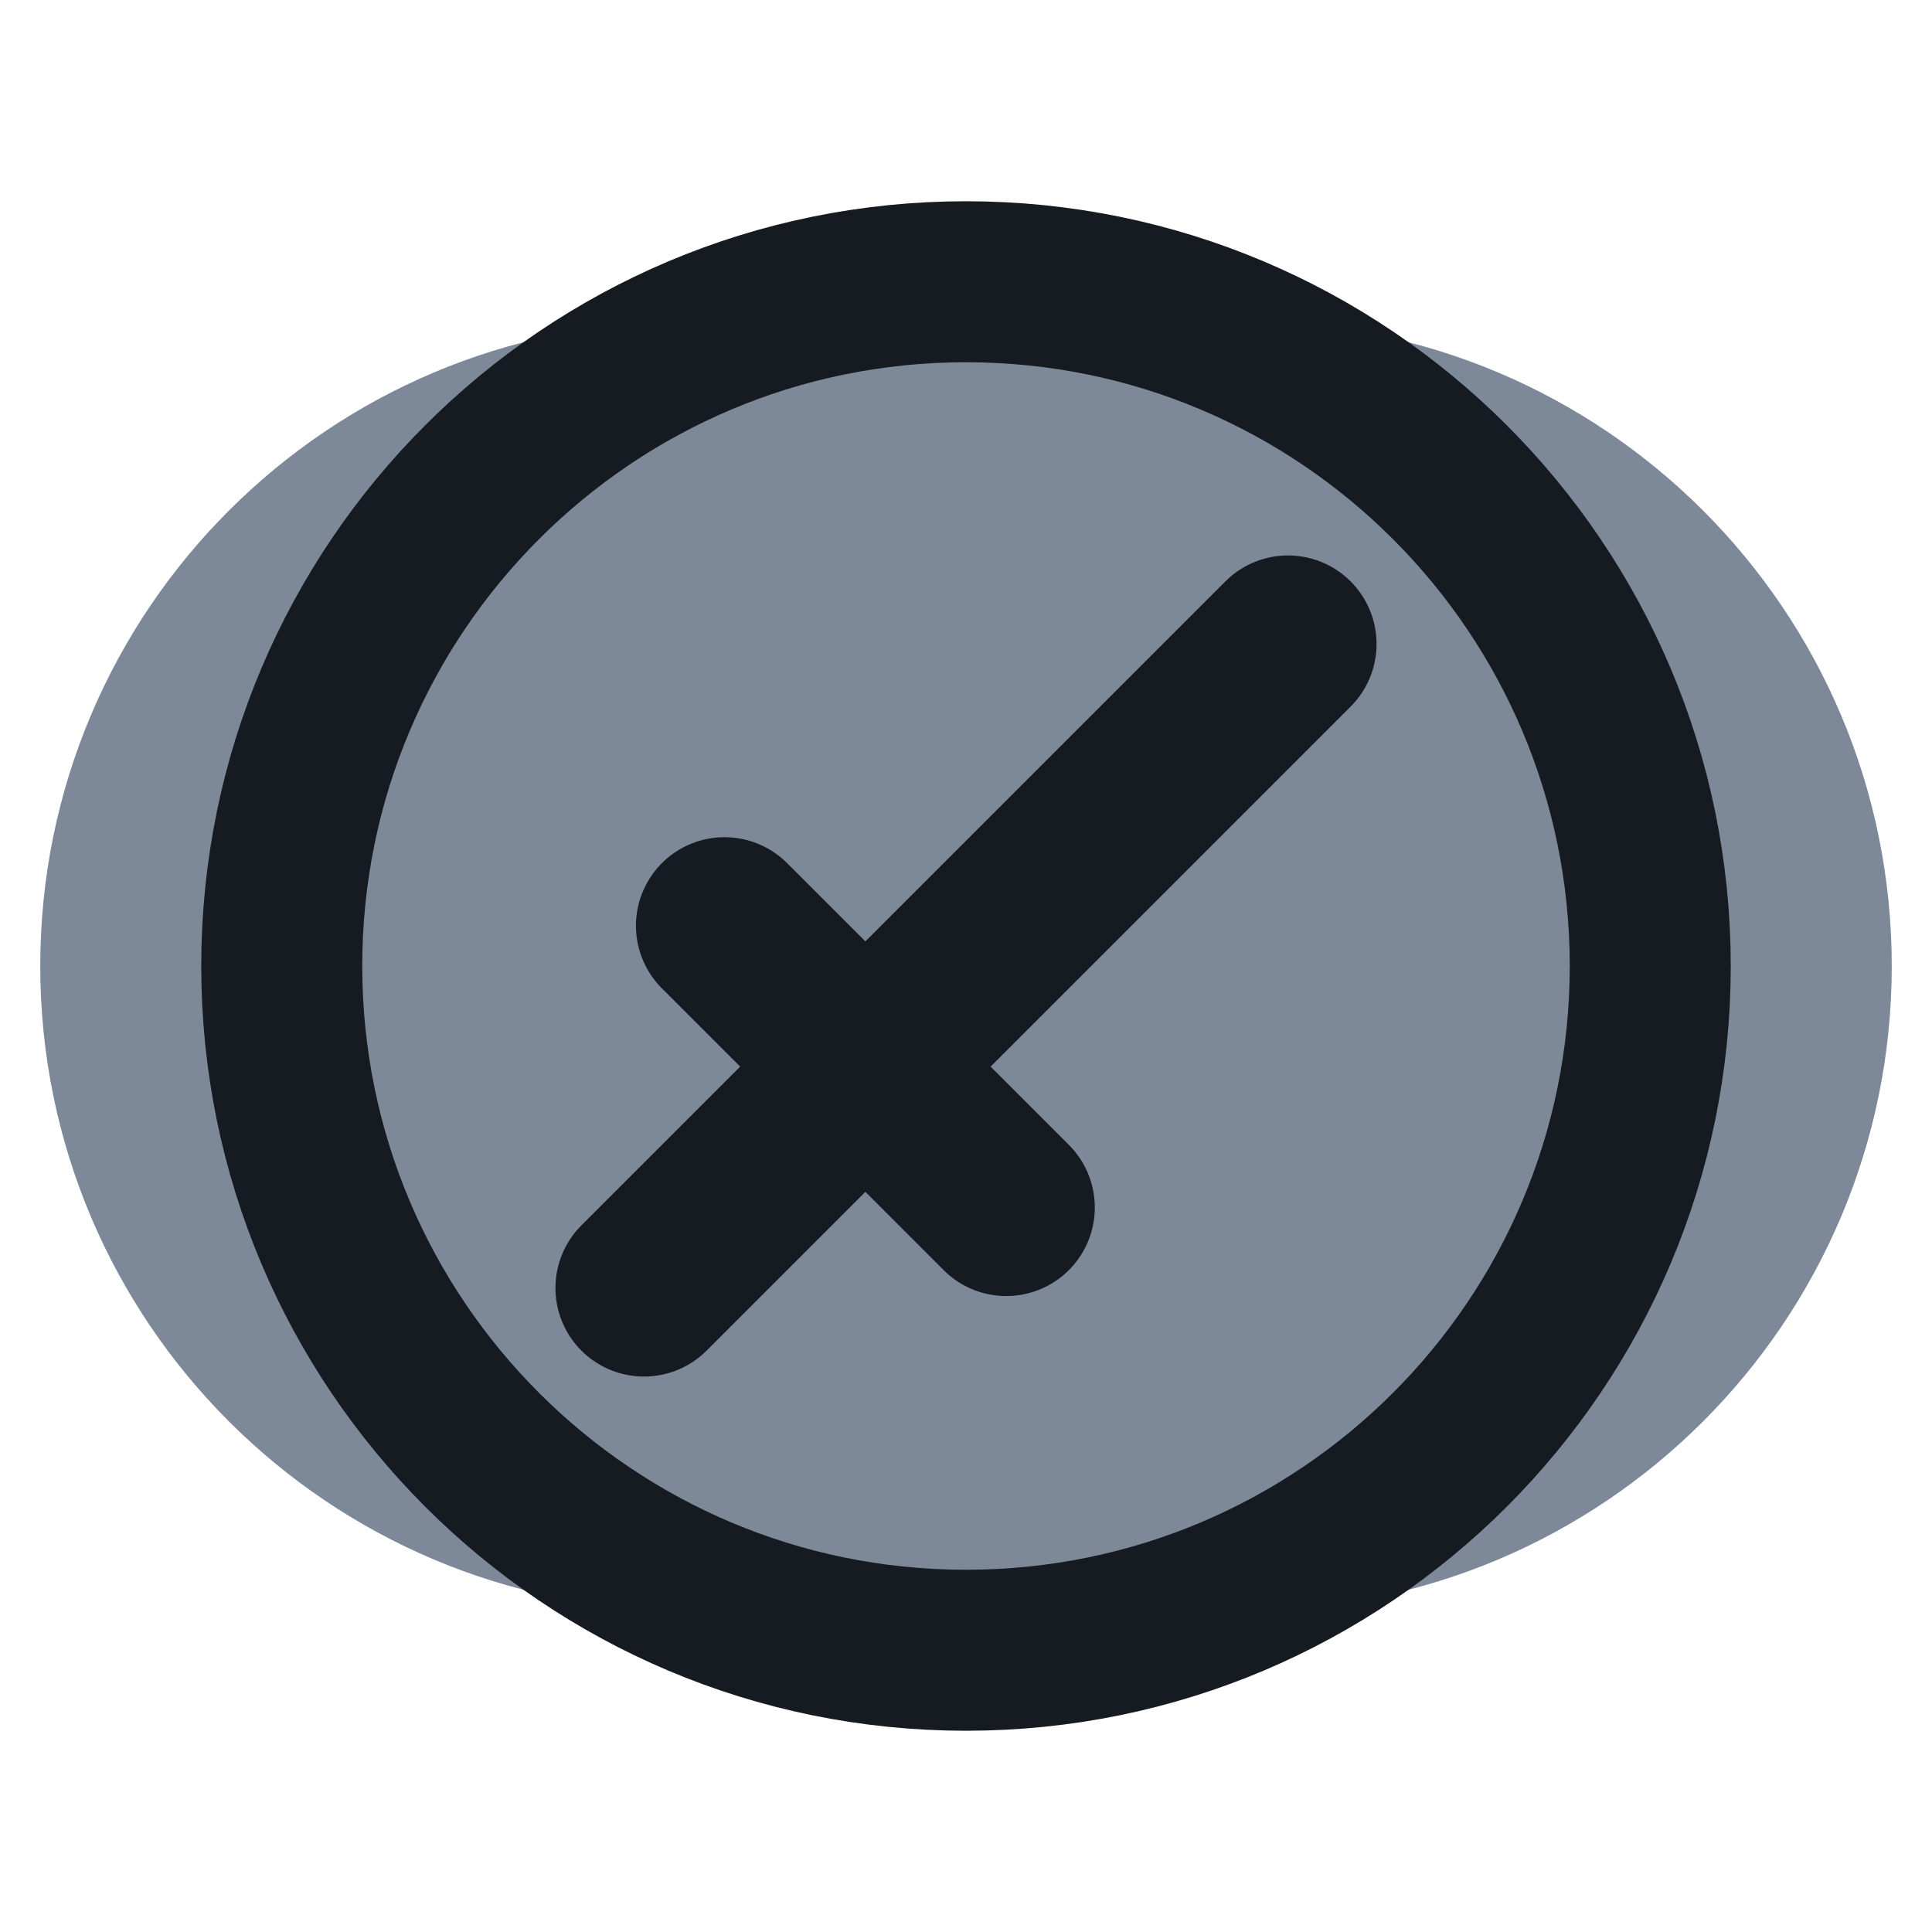
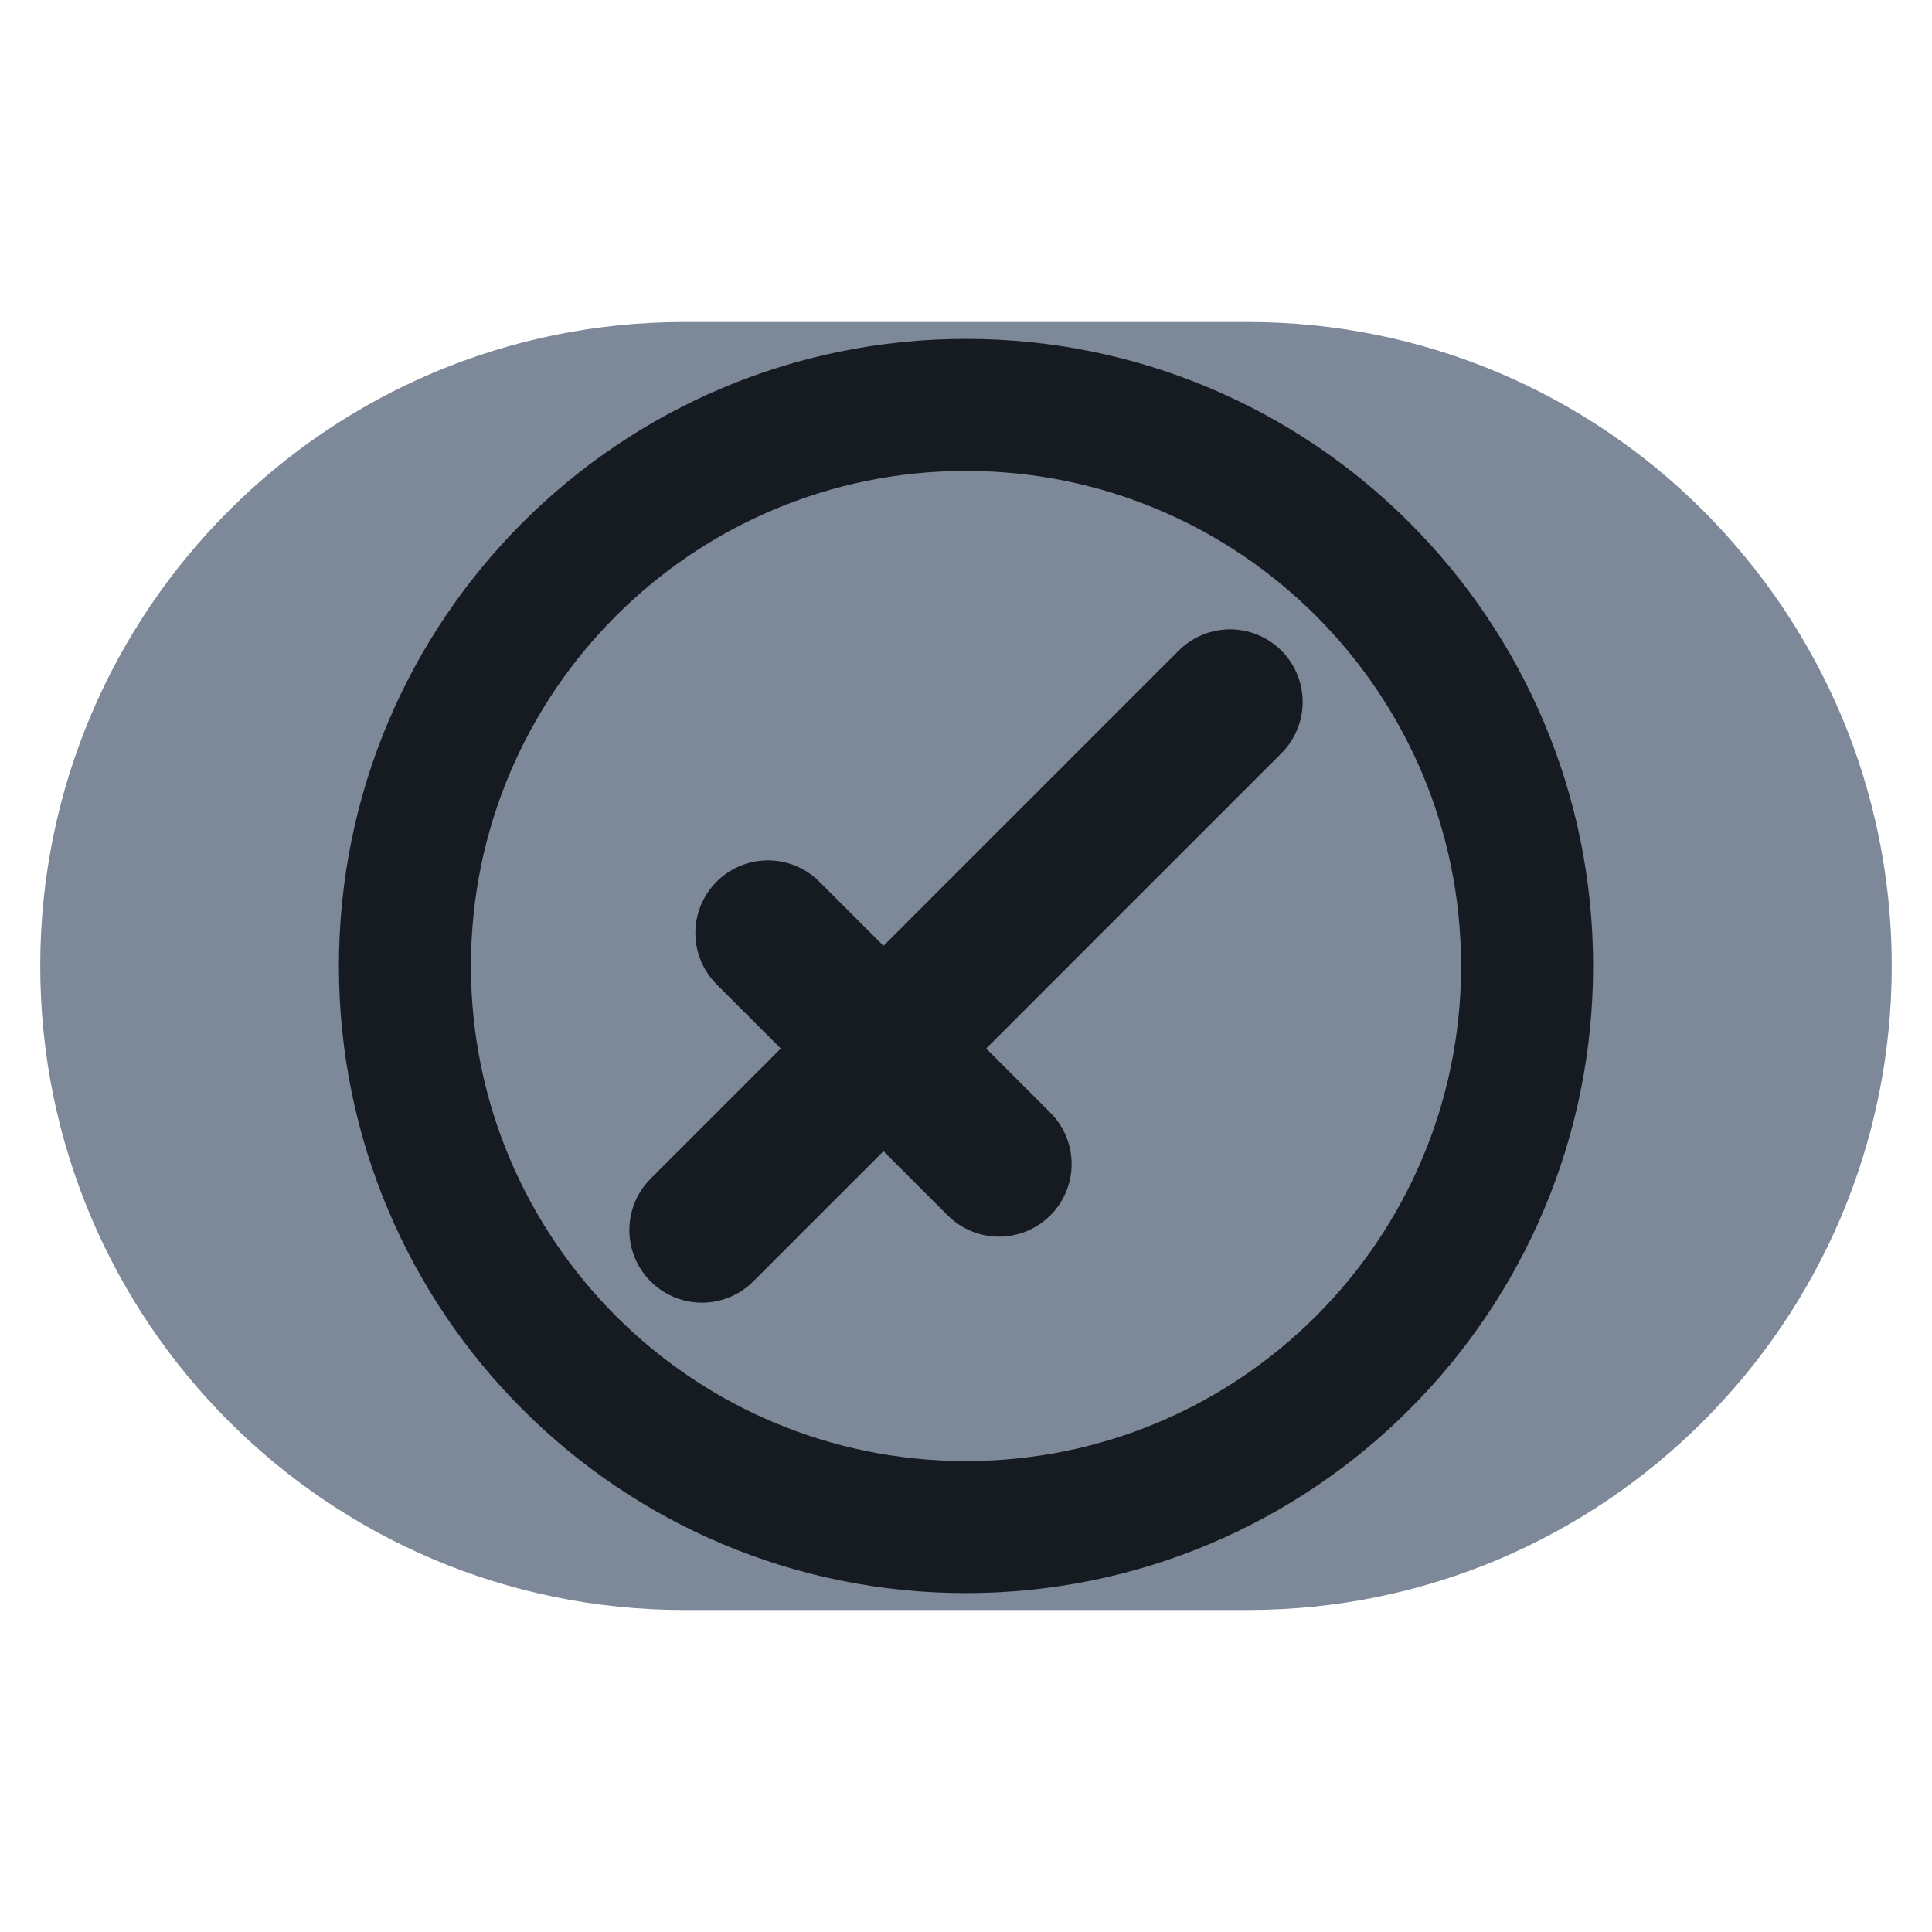
<svg xmlns="http://www.w3.org/2000/svg" viewBox="0 0 24 24" width="24" height="24">
  <rect x="0.5" y="4" width="23" height="16" rx="8" fill="#7d8899" />
-   <circle cx="12" cy="12" r="8.5" fill="none" stroke="#161b22" stroke-width="2" stroke-linecap="round" stroke-linejoin="round" />
-   <path d="M8 16l8-8M9 11.5l3.5 3.5" fill="none" stroke="#161b22" stroke-width="2.2" stroke-linecap="round" stroke-linejoin="round" />
+   <g transform="translate(12 12) scale(0.82) translate(-12 -12)">
+     <circle cx="12" cy="12" r="8.5" fill="none" stroke="#161b22" stroke-width="2" stroke-linecap="round" stroke-linejoin="round" />
+     <path d="M8 16l8-8M9 11.5l3.5 3.5" fill="none" stroke="#161b22" stroke-width="2.2" stroke-linecap="round" stroke-linejoin="round" />
+   </g>
</svg>
